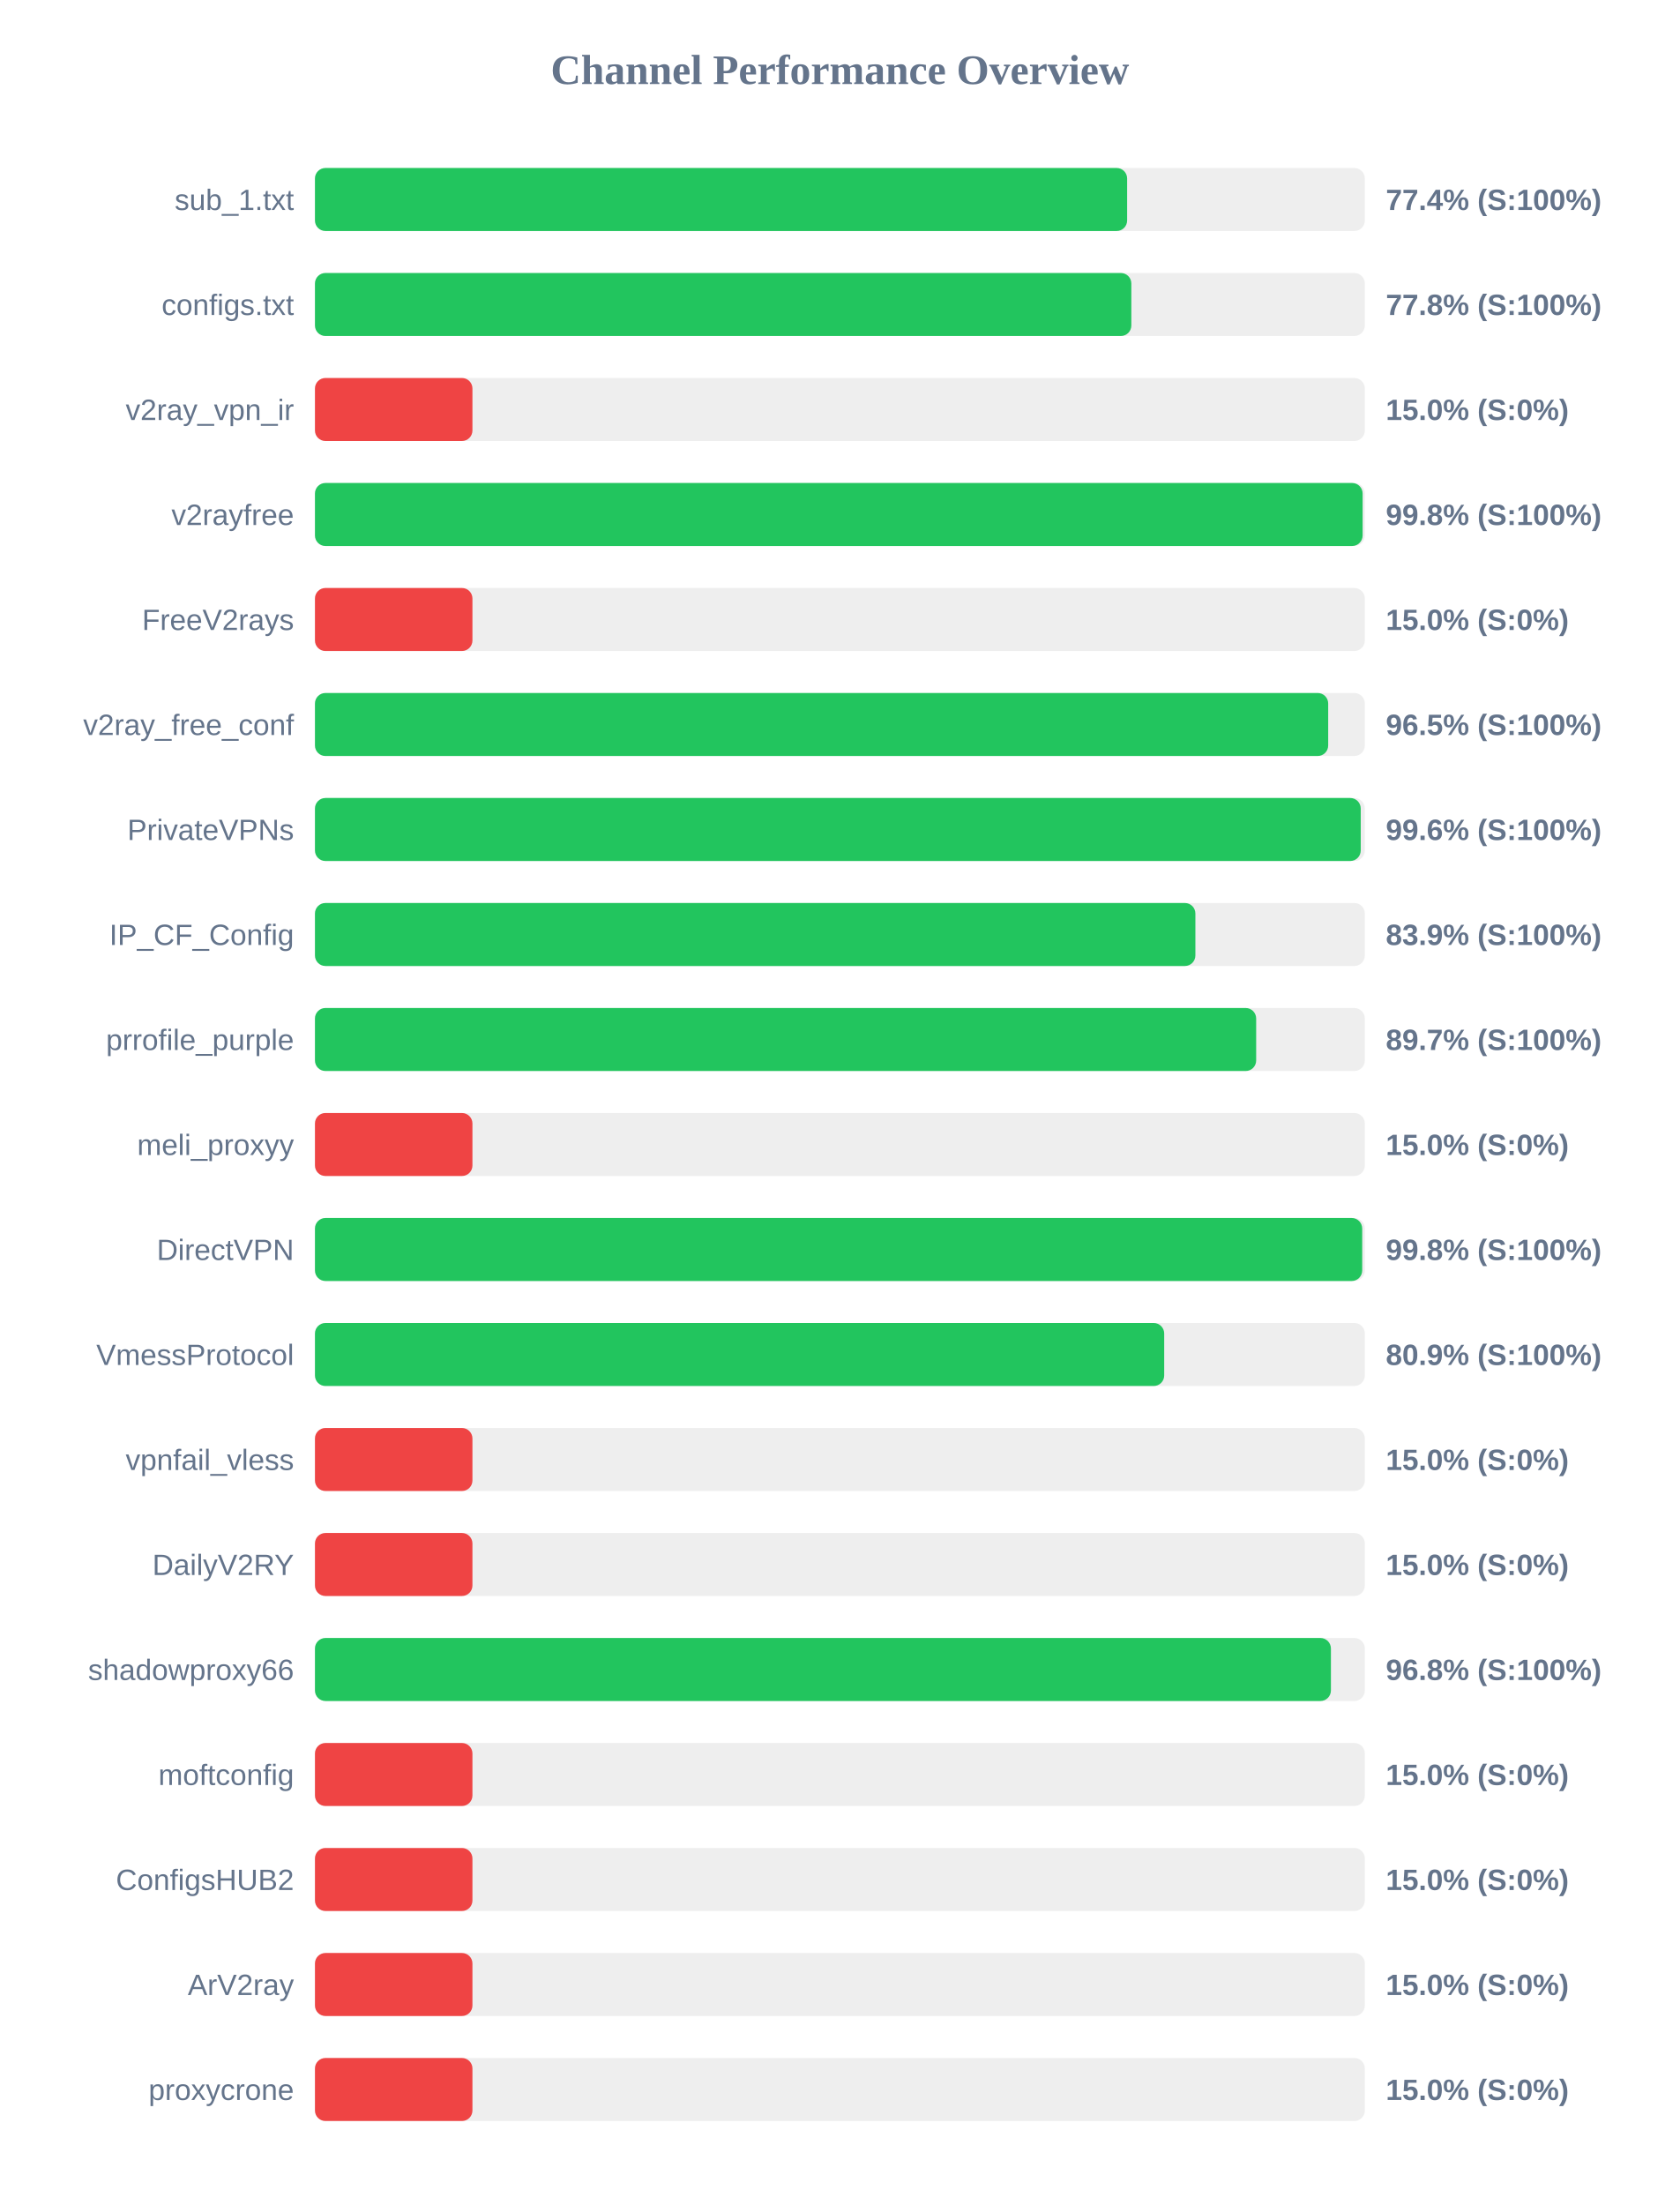
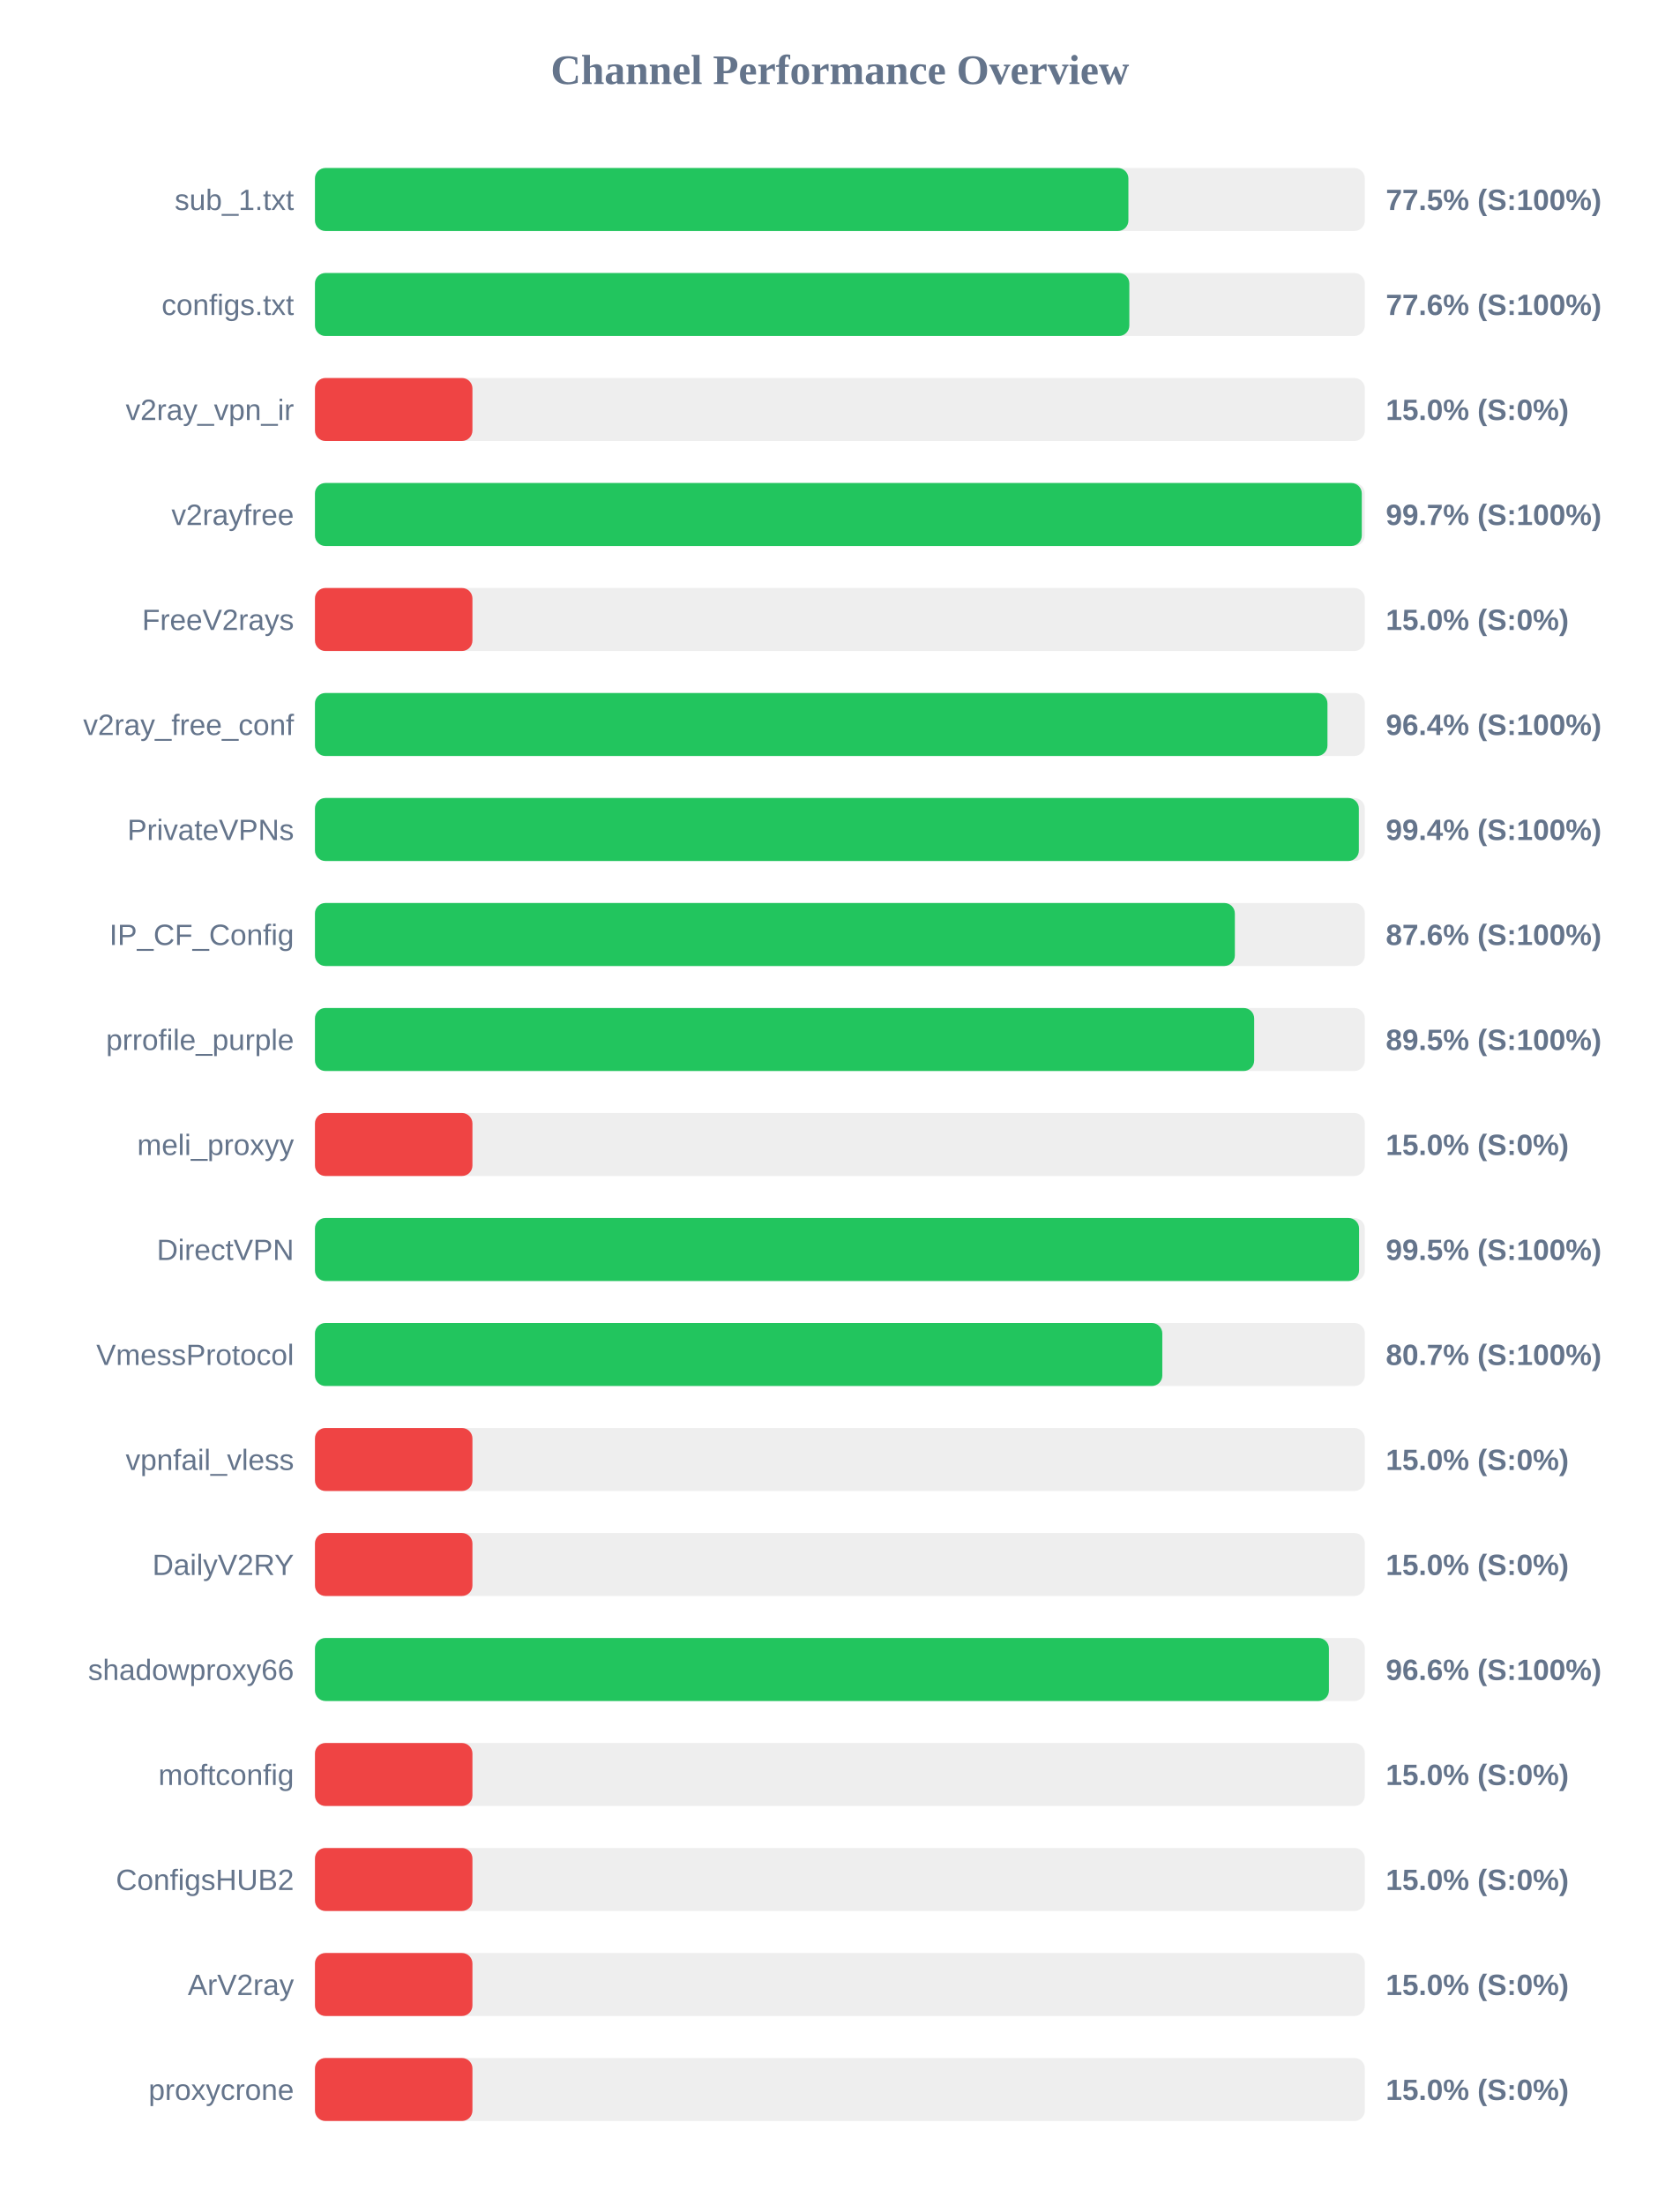
<svg xmlns="http://www.w3.org/2000/svg" width="800" height="1050" version="1.1">
  <style>
        .row { font: 14px Arial; fill: #64748b; }
        .score { font: bold 14px Arial; fill: #64748b; }
    </style>
  <text x="400" y="40" text-anchor="middle" font-size="20px" font-weight="bold" fill="#64748b">Channel Performance Overview</text>
  <rect x="150" y="80" width="500" height="30" fill="#eee" rx="5" />
-   <rect x="150" y="80" width="386.8" height="30" fill="#22c55e" rx="5" />
+   <rect x="150" y="80" width="387.4" height="30" fill="#22c55e" rx="5" />
  <text x="140" y="100" text-anchor="end" class="row">sub_1.txt</text>
-   <text x="660" y="100" text-anchor="start" class="score">77.4% (S:100%)</text>
+   <text x="660" y="100" text-anchor="start" class="score">77.5% (S:100%)</text>
  <rect x="150" y="130" width="500" height="30" fill="#eee" rx="5" />
-   <rect x="150" y="130" width="388.8" height="30" fill="#22c55e" rx="5" />
+   <rect x="150" y="130" width="387.85" height="30" fill="#22c55e" rx="5" />
  <text x="140" y="150" text-anchor="end" class="row">configs.txt</text>
-   <text x="660" y="150" text-anchor="start" class="score">77.8% (S:100%)</text>
+   <text x="660" y="150" text-anchor="start" class="score">77.6% (S:100%)</text>
  <rect x="150" y="180" width="500" height="30" fill="#eee" rx="5" />
  <rect x="150" y="180" width="75.0" height="30" fill="#ef4444" rx="5" />
  <text x="140" y="200" text-anchor="end" class="row">v2ray_vpn_ir</text>
  <text x="660" y="200" text-anchor="start" class="score">15.0% (S:0%)</text>
  <rect x="150" y="230" width="500" height="30" fill="#eee" rx="5" />
-   <rect x="150" y="230" width="498.95" height="30" fill="#22c55e" rx="5" />
+   <rect x="150" y="230" width="498.55" height="30" fill="#22c55e" rx="5" />
  <text x="140" y="250" text-anchor="end" class="row">v2rayfree</text>
-   <text x="660" y="250" text-anchor="start" class="score">99.8% (S:100%)</text>
+   <text x="660" y="250" text-anchor="start" class="score">99.7% (S:100%)</text>
  <rect x="150" y="280" width="500" height="30" fill="#eee" rx="5" />
  <rect x="150" y="280" width="75.0" height="30" fill="#ef4444" rx="5" />
  <text x="140" y="300" text-anchor="end" class="row">FreeV2rays</text>
  <text x="660" y="300" text-anchor="start" class="score">15.0% (S:0%)</text>
  <rect x="150" y="330" width="500" height="30" fill="#eee" rx="5" />
-   <rect x="150" y="330" width="482.55" height="30" fill="#22c55e" rx="5" />
+   <rect x="150" y="330" width="482.2" height="30" fill="#22c55e" rx="5" />
  <text x="140" y="350" text-anchor="end" class="row">v2ray_free_conf</text>
-   <text x="660" y="350" text-anchor="start" class="score">96.5% (S:100%)</text>
+   <text x="660" y="350" text-anchor="start" class="score">96.4% (S:100%)</text>
  <rect x="150" y="380" width="500" height="30" fill="#eee" rx="5" />
-   <rect x="150" y="380" width="498.05" height="30" fill="#22c55e" rx="5" />
+   <rect x="150" y="380" width="497.15" height="30" fill="#22c55e" rx="5" />
  <text x="140" y="400" text-anchor="end" class="row">PrivateVPNs</text>
-   <text x="660" y="400" text-anchor="start" class="score">99.6% (S:100%)</text>
+   <text x="660" y="400" text-anchor="start" class="score">99.4% (S:100%)</text>
  <rect x="150" y="430" width="500" height="30" fill="#eee" rx="5" />
-   <rect x="150" y="430" width="419.3" height="30" fill="#22c55e" rx="5" />
+   <rect x="150" y="430" width="438.1" height="30" fill="#22c55e" rx="5" />
  <text x="140" y="450" text-anchor="end" class="row">IP_CF_Config</text>
-   <text x="660" y="450" text-anchor="start" class="score">83.9% (S:100%)</text>
+   <text x="660" y="450" text-anchor="start" class="score">87.6% (S:100%)</text>
  <rect x="150" y="480" width="500" height="30" fill="#eee" rx="5" />
-   <rect x="150" y="480" width="448.25" height="30" fill="#22c55e" rx="5" />
+   <rect x="150" y="480" width="447.3" height="30" fill="#22c55e" rx="5" />
  <text x="140" y="500" text-anchor="end" class="row">prrofile_purple</text>
-   <text x="660" y="500" text-anchor="start" class="score">89.7% (S:100%)</text>
+   <text x="660" y="500" text-anchor="start" class="score">89.5% (S:100%)</text>
  <rect x="150" y="530" width="500" height="30" fill="#eee" rx="5" />
  <rect x="150" y="530" width="75.0" height="30" fill="#ef4444" rx="5" />
  <text x="140" y="550" text-anchor="end" class="row">meli_proxyy</text>
  <text x="660" y="550" text-anchor="start" class="score">15.0% (S:0%)</text>
  <rect x="150" y="580" width="500" height="30" fill="#eee" rx="5" />
-   <rect x="150" y="580" width="498.75" height="30" fill="#22c55e" rx="5" />
+   <rect x="150" y="580" width="497.25" height="30" fill="#22c55e" rx="5" />
  <text x="140" y="600" text-anchor="end" class="row">DirectVPN</text>
-   <text x="660" y="600" text-anchor="start" class="score">99.8% (S:100%)</text>
+   <text x="660" y="600" text-anchor="start" class="score">99.5% (S:100%)</text>
  <rect x="150" y="630" width="500" height="30" fill="#eee" rx="5" />
-   <rect x="150" y="630" width="404.45" height="30" fill="#22c55e" rx="5" />
+   <rect x="150" y="630" width="403.55" height="30" fill="#22c55e" rx="5" />
  <text x="140" y="650" text-anchor="end" class="row">VmessProtocol</text>
-   <text x="660" y="650" text-anchor="start" class="score">80.9% (S:100%)</text>
+   <text x="660" y="650" text-anchor="start" class="score">80.7% (S:100%)</text>
  <rect x="150" y="680" width="500" height="30" fill="#eee" rx="5" />
  <rect x="150" y="680" width="75.0" height="30" fill="#ef4444" rx="5" />
  <text x="140" y="700" text-anchor="end" class="row">vpnfail_vless</text>
  <text x="660" y="700" text-anchor="start" class="score">15.0% (S:0%)</text>
  <rect x="150" y="730" width="500" height="30" fill="#eee" rx="5" />
  <rect x="150" y="730" width="75.0" height="30" fill="#ef4444" rx="5" />
  <text x="140" y="750" text-anchor="end" class="row">DailyV2RY</text>
  <text x="660" y="750" text-anchor="start" class="score">15.0% (S:0%)</text>
  <rect x="150" y="780" width="500" height="30" fill="#eee" rx="5" />
-   <rect x="150" y="780" width="483.85" height="30" fill="#22c55e" rx="5" />
+   <rect x="150" y="780" width="482.9" height="30" fill="#22c55e" rx="5" />
  <text x="140" y="800" text-anchor="end" class="row">shadowproxy66</text>
-   <text x="660" y="800" text-anchor="start" class="score">96.8% (S:100%)</text>
+   <text x="660" y="800" text-anchor="start" class="score">96.6% (S:100%)</text>
  <rect x="150" y="830" width="500" height="30" fill="#eee" rx="5" />
  <rect x="150" y="830" width="75.0" height="30" fill="#ef4444" rx="5" />
  <text x="140" y="850" text-anchor="end" class="row">moftconfig</text>
  <text x="660" y="850" text-anchor="start" class="score">15.0% (S:0%)</text>
  <rect x="150" y="880" width="500" height="30" fill="#eee" rx="5" />
  <rect x="150" y="880" width="75.0" height="30" fill="#ef4444" rx="5" />
  <text x="140" y="900" text-anchor="end" class="row">ConfigsHUB2</text>
  <text x="660" y="900" text-anchor="start" class="score">15.0% (S:0%)</text>
  <rect x="150" y="930" width="500" height="30" fill="#eee" rx="5" />
  <rect x="150" y="930" width="75.0" height="30" fill="#ef4444" rx="5" />
  <text x="140" y="950" text-anchor="end" class="row">ArV2ray</text>
  <text x="660" y="950" text-anchor="start" class="score">15.0% (S:0%)</text>
  <rect x="150" y="980" width="500" height="30" fill="#eee" rx="5" />
  <rect x="150" y="980" width="75.0" height="30" fill="#ef4444" rx="5" />
  <text x="140" y="1000" text-anchor="end" class="row">proxycrone</text>
  <text x="660" y="1000" text-anchor="start" class="score">15.0% (S:0%)</text>
</svg>
